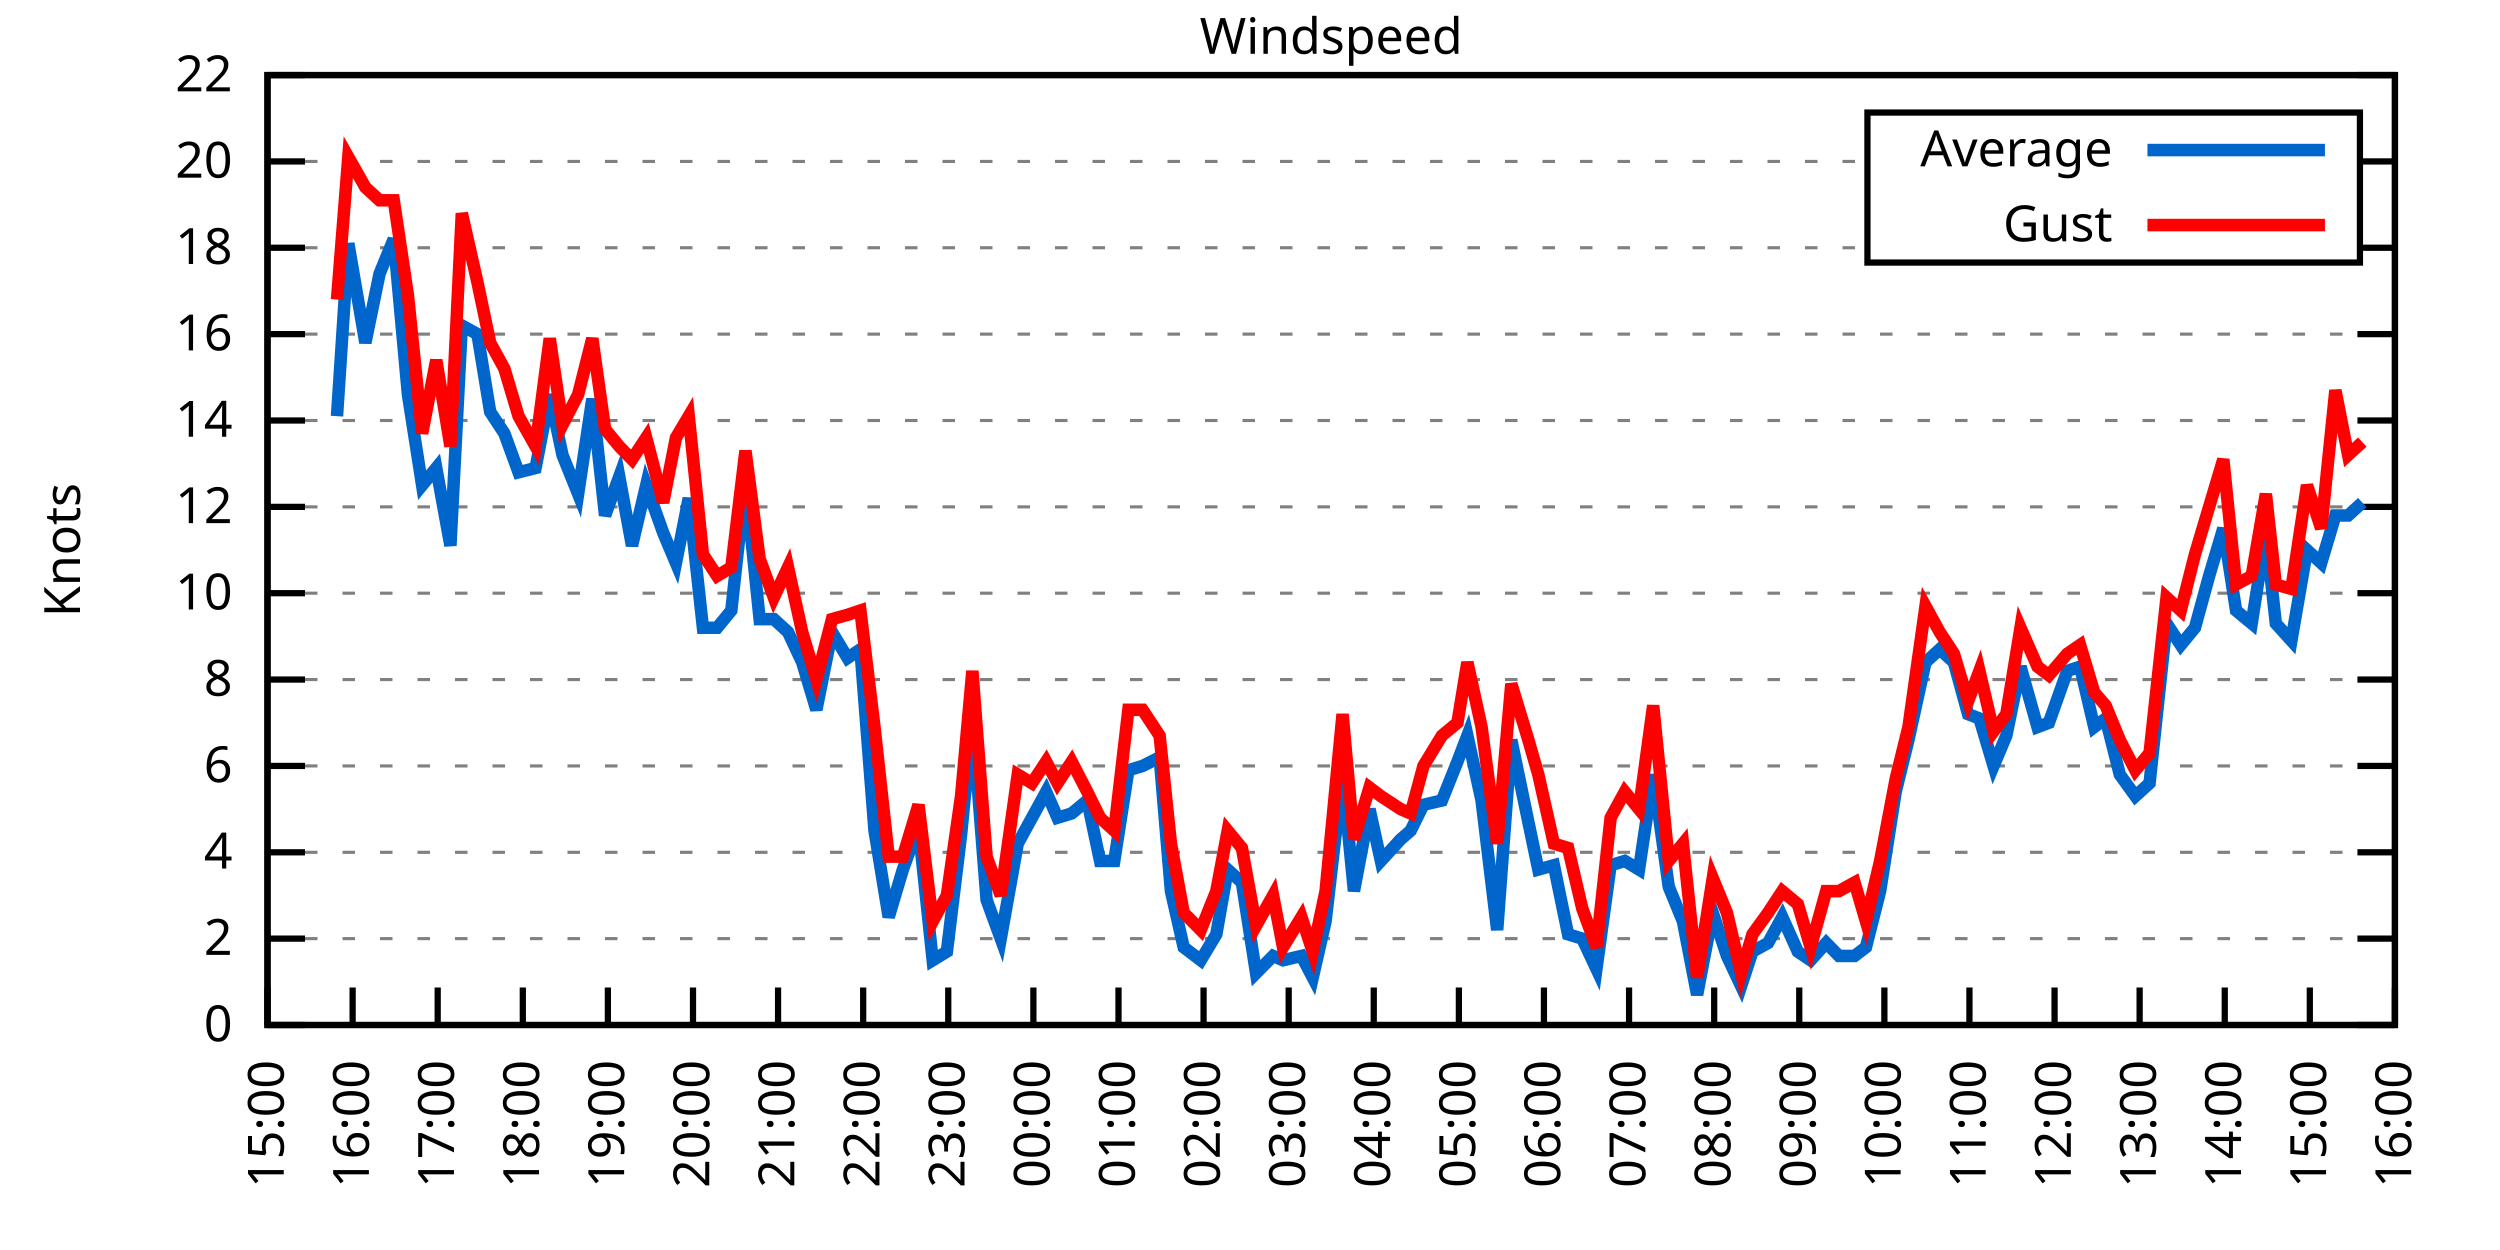
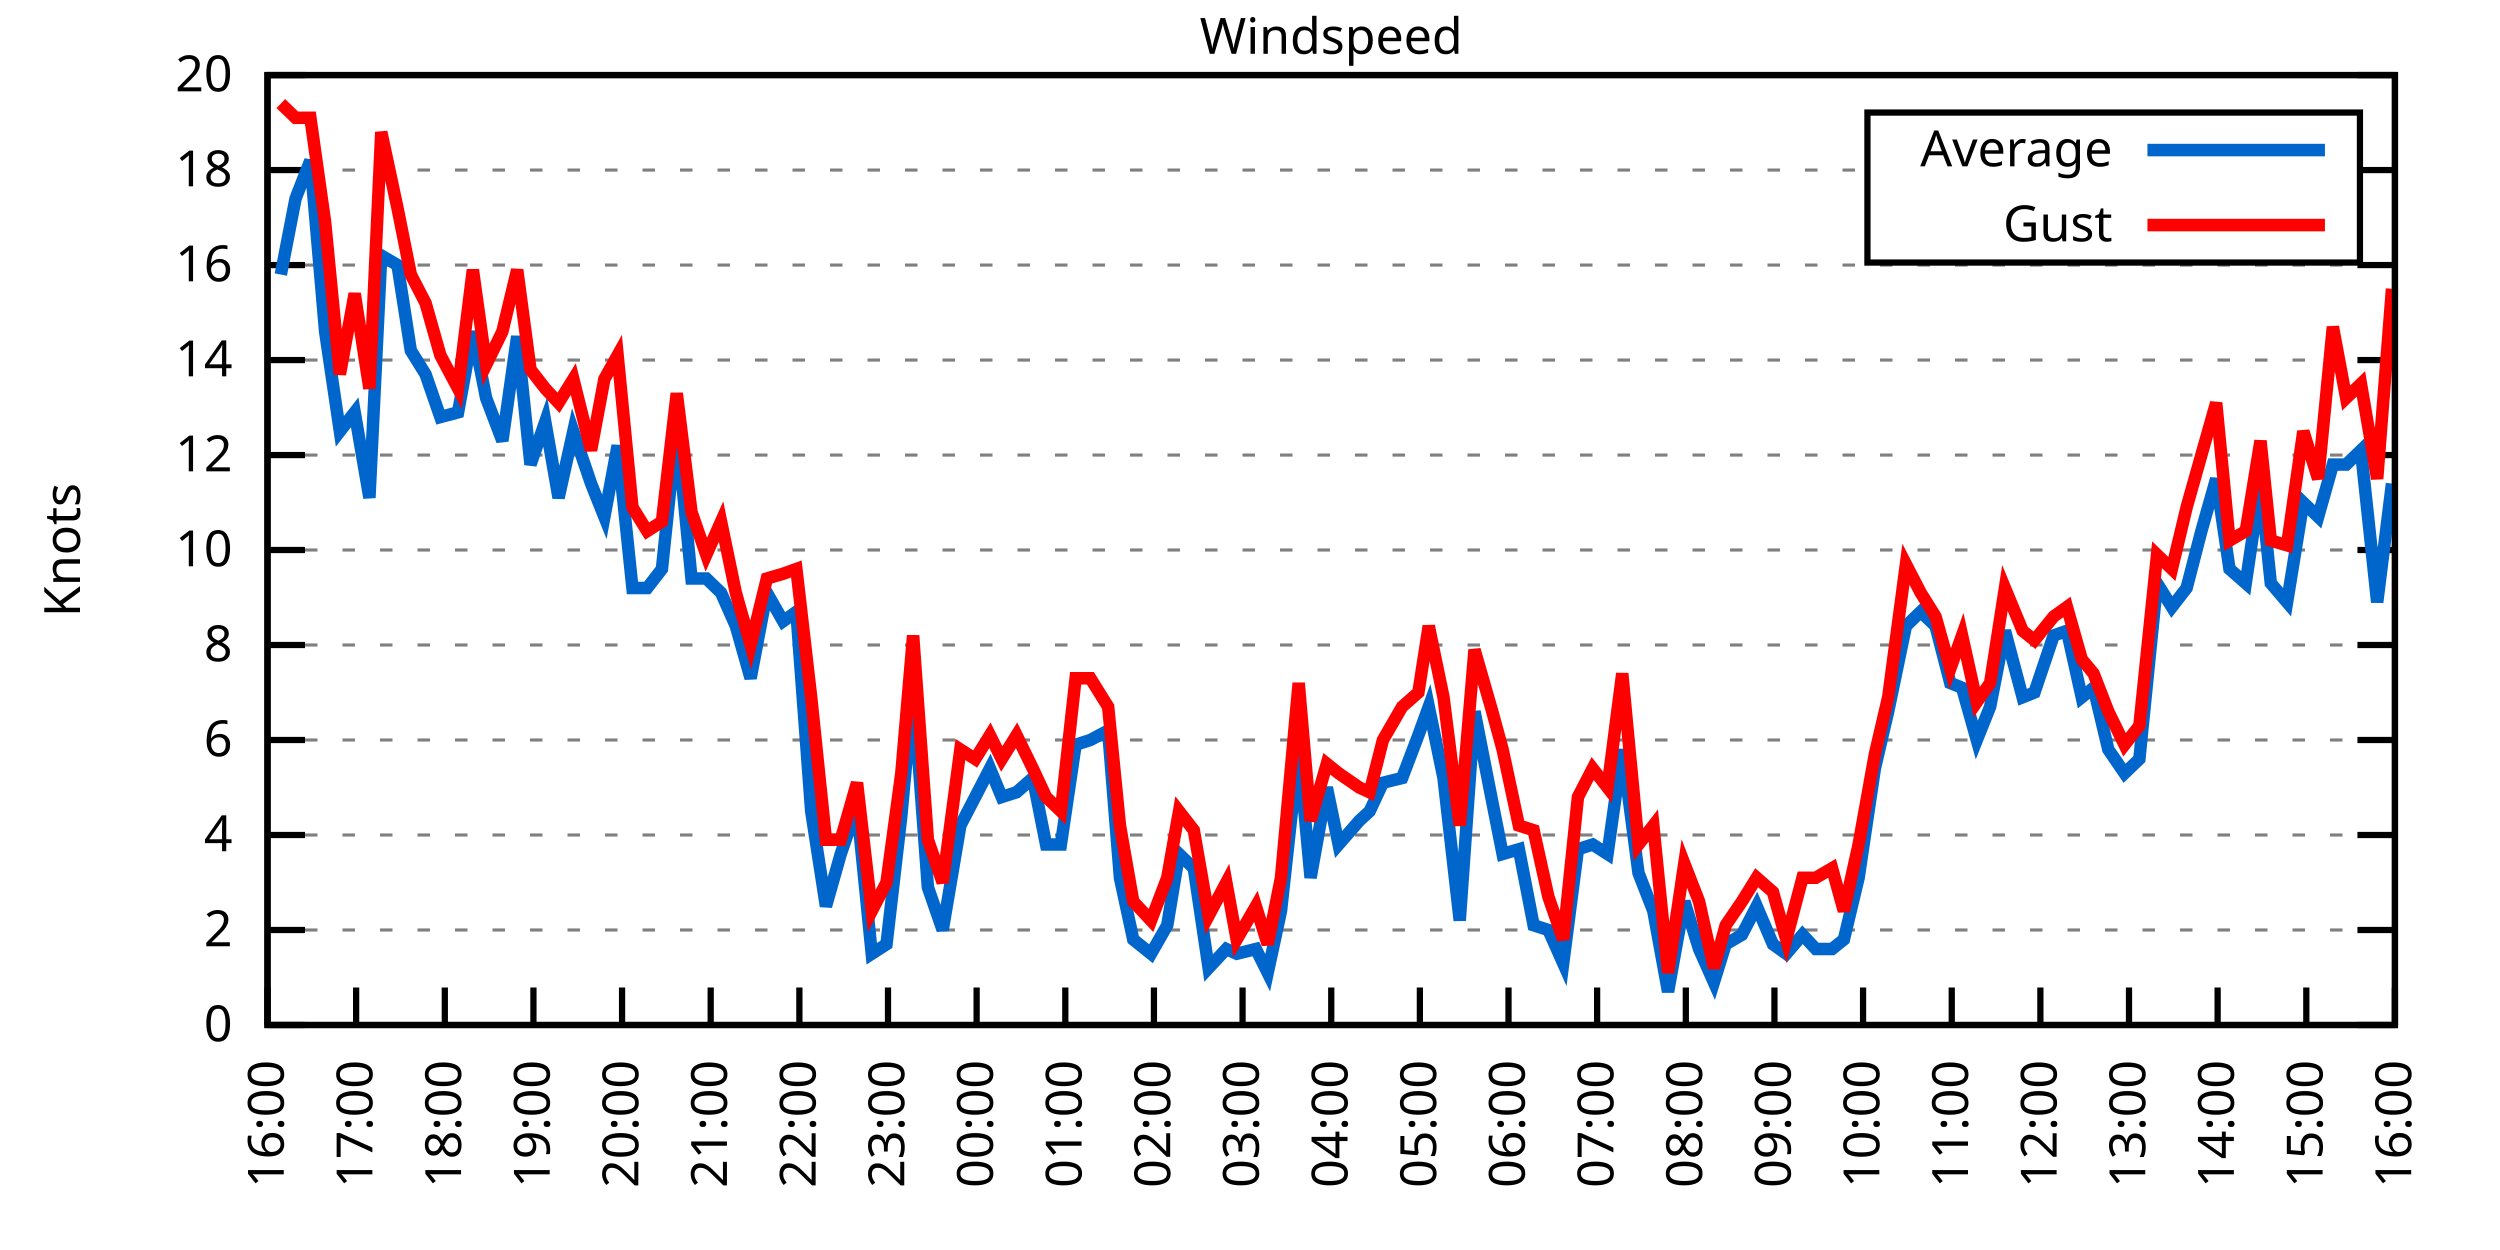
<svg xmlns="http://www.w3.org/2000/svg" xmlns:xlink="http://www.w3.org/1999/xlink" width="400" height="200" viewBox="0 0 400 200">
  <g id="gnuplot_canvas">
    <rect x="0" y="0" width="400" height="200" fill="none" />
    <defs>
      <circle id="gpDot" r="0.5" stroke-width="0.5" stroke="currentColor" />
      <path id="gpPt0" stroke-width="0.333" stroke="currentColor" d="M-1,0 h2 M0,-1 v2" />
      <path id="gpPt1" stroke-width="0.333" stroke="currentColor" d="M-1,-1 L1,1 M1,-1 L-1,1" />
      <path id="gpPt2" stroke-width="0.333" stroke="currentColor" d="M-1,0 L1,0 M0,-1 L0,1 M-1,-1 L1,1 M-1,1 L1,-1" />
      <rect id="gpPt3" stroke-width="0.333" stroke="currentColor" x="-1" y="-1" width="2" height="2" />
      <rect id="gpPt4" stroke-width="0.333" stroke="currentColor" fill="currentColor" x="-1" y="-1" width="2" height="2" />
      <circle id="gpPt5" stroke-width="0.333" stroke="currentColor" cx="0" cy="0" r="1" />
      <use xlink:href="#gpPt5" id="gpPt6" fill="currentColor" stroke="none" />
      <path id="gpPt7" stroke-width="0.333" stroke="currentColor" d="M0,-1.33 L-1.33,0.67 L1.33,0.67 z" />
      <use xlink:href="#gpPt7" id="gpPt8" fill="currentColor" stroke="none" />
      <use xlink:href="#gpPt7" id="gpPt9" stroke="currentColor" transform="rotate(180)" />
      <use xlink:href="#gpPt9" id="gpPt10" fill="currentColor" stroke="none" />
      <use xlink:href="#gpPt3" id="gpPt11" stroke="currentColor" transform="rotate(45)" />
      <use xlink:href="#gpPt11" id="gpPt12" fill="currentColor" stroke="none" />
      <path id="gpPt13" stroke-width="0.333" stroke="currentColor" d="M0,1.330 L1.265,0.411 L0.782,-1.067 L-0.782,-1.076 L-1.265,0.411 z" />
      <use xlink:href="#gpPt13" id="gpPt14" fill="currentColor" stroke="none" />
      <filter id="textbox" filterUnits="objectBoundingBox" x="0" y="0" height="1" width="1">
        <feFlood flood-color="white" flood-opacity="1" result="bgnd" />
        <feComposite in="SourceGraphic" in2="bgnd" operator="atop" />
      </filter>
      <filter id="greybox" filterUnits="objectBoundingBox" x="0" y="0" height="1" width="1">
        <feFlood flood-color="lightgrey" flood-opacity="1" result="grey" />
        <feComposite in="SourceGraphic" in2="grey" operator="atop" />
      </filter>
    </defs>
    <g fill="none" color="white" stroke="currentColor" stroke-width="1.00" stroke-linecap="butt" stroke-linejoin="miter">
</g>
    <g fill="none" color="black" stroke="currentColor" stroke-width="1.00" stroke-linecap="butt" stroke-linejoin="miter">
      <g stroke="none" shape-rendering="crispEdges">
        <polygon fill="rgb(255, 255, 255)" points="42.80,164.00 383.18,164.00 383.18,12.02 42.80,12.02 " />
      </g>
    </g>
    <g fill="none" color="black" stroke="currentColor" stroke-width="1.00" stroke-linecap="butt" stroke-linejoin="miter">
</g>
    <g fill="none" color="black" stroke="black" stroke-width="0.50" stroke-linecap="butt" stroke-linejoin="miter">
</g>
    <g fill="none" color="gray" stroke="currentColor" stroke-width="0.50" stroke-linecap="butt" stroke-linejoin="miter">
      <path stroke="gray" stroke-dasharray="2,4" class="gridline" d="M42.80,164.00 L383.19,164.00  " />
    </g>
    <g fill="none" color="gray" stroke="gray" stroke-width="1.00" stroke-linecap="butt" stroke-linejoin="miter">
</g>
    <g fill="none" color="black" stroke="currentColor" stroke-width="1.00" stroke-linecap="butt" stroke-linejoin="miter">
      <path stroke="black" d="M42.80,164.00 L48.80,164.00 M383.19,164.00 L377.19,164.00  " />
      <g transform="translate(37.20,166.60)" stroke="none" fill="black" font-family="Sans" font-size="8.00" text-anchor="end">
        <text>
          <tspan font-family="Sans"> 0</tspan>
        </text>
      </g>
    </g>
    <g fill="none" color="black" stroke="currentColor" stroke-width="1.00" stroke-linecap="butt" stroke-linejoin="miter">
</g>
    <g fill="none" color="black" stroke="black" stroke-width="0.50" stroke-linecap="butt" stroke-linejoin="miter">
</g>
    <g fill="none" color="gray" stroke="currentColor" stroke-width="0.50" stroke-linecap="butt" stroke-linejoin="miter">
-       <path stroke="gray" stroke-dasharray="2,4" class="gridline" d="M42.80,150.18 L383.19,150.18  " />
-     </g>
-     <g fill="none" color="gray" stroke="gray" stroke-width="1.00" stroke-linecap="butt" stroke-linejoin="miter">
- </g>
-     <g fill="none" color="black" stroke="currentColor" stroke-width="1.00" stroke-linecap="butt" stroke-linejoin="miter">
-       <path stroke="black" d="M42.80,150.18 L48.80,150.18 M383.19,150.18 L377.19,150.18  " />
-       <g transform="translate(37.20,152.78)" stroke="none" fill="black" font-family="Sans" font-size="8.00" text-anchor="end">
+       <path stroke="gray" stroke-dasharray="2,4" class="gridline" d="M42.80,148.80 L383.19,148.80  " />
+     </g>
+     <g fill="none" color="gray" stroke="gray" stroke-width="1.00" stroke-linecap="butt" stroke-linejoin="miter">
+ </g>
+     <g fill="none" color="black" stroke="currentColor" stroke-width="1.00" stroke-linecap="butt" stroke-linejoin="miter">
+       <path stroke="black" d="M42.80,148.80 L48.80,148.80 M383.19,148.80 L377.19,148.80  " />
+       <g transform="translate(37.20,151.40)" stroke="none" fill="black" font-family="Sans" font-size="8.00" text-anchor="end">
        <text>
          <tspan font-family="Sans"> 2</tspan>
        </text>
      </g>
    </g>
    <g fill="none" color="black" stroke="currentColor" stroke-width="1.00" stroke-linecap="butt" stroke-linejoin="miter">
</g>
    <g fill="none" color="black" stroke="black" stroke-width="0.50" stroke-linecap="butt" stroke-linejoin="miter">
</g>
    <g fill="none" color="gray" stroke="currentColor" stroke-width="0.50" stroke-linecap="butt" stroke-linejoin="miter">
-       <path stroke="gray" stroke-dasharray="2,4" class="gridline" d="M42.80,136.37 L383.19,136.37  " />
-     </g>
-     <g fill="none" color="gray" stroke="gray" stroke-width="1.00" stroke-linecap="butt" stroke-linejoin="miter">
- </g>
-     <g fill="none" color="black" stroke="currentColor" stroke-width="1.00" stroke-linecap="butt" stroke-linejoin="miter">
-       <path stroke="black" d="M42.80,136.37 L48.80,136.37 M383.19,136.37 L377.19,136.37  " />
-       <g transform="translate(37.20,138.97)" stroke="none" fill="black" font-family="Sans" font-size="8.00" text-anchor="end">
+       <path stroke="gray" stroke-dasharray="2,4" class="gridline" d="M42.80,133.60 L383.19,133.60  " />
+     </g>
+     <g fill="none" color="gray" stroke="gray" stroke-width="1.00" stroke-linecap="butt" stroke-linejoin="miter">
+ </g>
+     <g fill="none" color="black" stroke="currentColor" stroke-width="1.00" stroke-linecap="butt" stroke-linejoin="miter">
+       <path stroke="black" d="M42.80,133.60 L48.80,133.60 M383.19,133.60 L377.19,133.60  " />
+       <g transform="translate(37.20,136.20)" stroke="none" fill="black" font-family="Sans" font-size="8.00" text-anchor="end">
        <text>
          <tspan font-family="Sans"> 4</tspan>
        </text>
      </g>
    </g>
    <g fill="none" color="black" stroke="currentColor" stroke-width="1.00" stroke-linecap="butt" stroke-linejoin="miter">
</g>
    <g fill="none" color="black" stroke="black" stroke-width="0.50" stroke-linecap="butt" stroke-linejoin="miter">
</g>
    <g fill="none" color="gray" stroke="currentColor" stroke-width="0.50" stroke-linecap="butt" stroke-linejoin="miter">
-       <path stroke="gray" stroke-dasharray="2,4" class="gridline" d="M42.80,122.55 L383.19,122.55  " />
-     </g>
-     <g fill="none" color="gray" stroke="gray" stroke-width="1.00" stroke-linecap="butt" stroke-linejoin="miter">
- </g>
-     <g fill="none" color="black" stroke="currentColor" stroke-width="1.00" stroke-linecap="butt" stroke-linejoin="miter">
-       <path stroke="black" d="M42.80,122.55 L48.80,122.55 M383.19,122.55 L377.19,122.55  " />
-       <g transform="translate(37.20,125.15)" stroke="none" fill="black" font-family="Sans" font-size="8.00" text-anchor="end">
+       <path stroke="gray" stroke-dasharray="2,4" class="gridline" d="M42.80,118.40 L383.19,118.40  " />
+     </g>
+     <g fill="none" color="gray" stroke="gray" stroke-width="1.00" stroke-linecap="butt" stroke-linejoin="miter">
+ </g>
+     <g fill="none" color="black" stroke="currentColor" stroke-width="1.00" stroke-linecap="butt" stroke-linejoin="miter">
+       <path stroke="black" d="M42.80,118.40 L48.80,118.40 M383.19,118.40 L377.19,118.40  " />
+       <g transform="translate(37.20,121.00)" stroke="none" fill="black" font-family="Sans" font-size="8.00" text-anchor="end">
        <text>
          <tspan font-family="Sans"> 6</tspan>
        </text>
      </g>
    </g>
    <g fill="none" color="black" stroke="currentColor" stroke-width="1.00" stroke-linecap="butt" stroke-linejoin="miter">
</g>
    <g fill="none" color="black" stroke="black" stroke-width="0.50" stroke-linecap="butt" stroke-linejoin="miter">
</g>
    <g fill="none" color="gray" stroke="currentColor" stroke-width="0.50" stroke-linecap="butt" stroke-linejoin="miter">
-       <path stroke="gray" stroke-dasharray="2,4" class="gridline" d="M42.80,108.73 L383.19,108.73  " />
-     </g>
-     <g fill="none" color="gray" stroke="gray" stroke-width="1.00" stroke-linecap="butt" stroke-linejoin="miter">
- </g>
-     <g fill="none" color="black" stroke="currentColor" stroke-width="1.00" stroke-linecap="butt" stroke-linejoin="miter">
-       <path stroke="black" d="M42.80,108.73 L48.80,108.73 M383.19,108.73 L377.19,108.73  " />
-       <g transform="translate(37.20,111.33)" stroke="none" fill="black" font-family="Sans" font-size="8.00" text-anchor="end">
+       <path stroke="gray" stroke-dasharray="2,4" class="gridline" d="M42.80,103.20 L383.19,103.20  " />
+     </g>
+     <g fill="none" color="gray" stroke="gray" stroke-width="1.00" stroke-linecap="butt" stroke-linejoin="miter">
+ </g>
+     <g fill="none" color="black" stroke="currentColor" stroke-width="1.00" stroke-linecap="butt" stroke-linejoin="miter">
+       <path stroke="black" d="M42.80,103.20 L48.80,103.20 M383.19,103.20 L377.19,103.20  " />
+       <g transform="translate(37.20,105.80)" stroke="none" fill="black" font-family="Sans" font-size="8.00" text-anchor="end">
        <text>
          <tspan font-family="Sans"> 8</tspan>
        </text>
      </g>
    </g>
    <g fill="none" color="black" stroke="currentColor" stroke-width="1.00" stroke-linecap="butt" stroke-linejoin="miter">
</g>
    <g fill="none" color="black" stroke="black" stroke-width="0.50" stroke-linecap="butt" stroke-linejoin="miter">
</g>
    <g fill="none" color="gray" stroke="currentColor" stroke-width="0.50" stroke-linecap="butt" stroke-linejoin="miter">
-       <path stroke="gray" stroke-dasharray="2,4" class="gridline" d="M42.80,94.91 L383.19,94.91  " />
-     </g>
-     <g fill="none" color="gray" stroke="gray" stroke-width="1.00" stroke-linecap="butt" stroke-linejoin="miter">
- </g>
-     <g fill="none" color="black" stroke="currentColor" stroke-width="1.00" stroke-linecap="butt" stroke-linejoin="miter">
-       <path stroke="black" d="M42.80,94.91 L48.80,94.91 M383.19,94.91 L377.19,94.91  " />
-       <g transform="translate(37.20,97.51)" stroke="none" fill="black" font-family="Sans" font-size="8.00" text-anchor="end">
+       <path stroke="gray" stroke-dasharray="2,4" class="gridline" d="M42.80,88.00 L383.19,88.00  " />
+     </g>
+     <g fill="none" color="gray" stroke="gray" stroke-width="1.00" stroke-linecap="butt" stroke-linejoin="miter">
+ </g>
+     <g fill="none" color="black" stroke="currentColor" stroke-width="1.00" stroke-linecap="butt" stroke-linejoin="miter">
+       <path stroke="black" d="M42.80,88.00 L48.80,88.00 M383.19,88.00 L377.19,88.00  " />
+       <g transform="translate(37.20,90.60)" stroke="none" fill="black" font-family="Sans" font-size="8.00" text-anchor="end">
        <text>
          <tspan font-family="Sans"> 10</tspan>
        </text>
      </g>
    </g>
    <g fill="none" color="black" stroke="currentColor" stroke-width="1.00" stroke-linecap="butt" stroke-linejoin="miter">
</g>
    <g fill="none" color="black" stroke="black" stroke-width="0.50" stroke-linecap="butt" stroke-linejoin="miter">
</g>
    <g fill="none" color="gray" stroke="currentColor" stroke-width="0.50" stroke-linecap="butt" stroke-linejoin="miter">
-       <path stroke="gray" stroke-dasharray="2,4" class="gridline" d="M42.80,81.10 L383.19,81.10  " />
-     </g>
-     <g fill="none" color="gray" stroke="gray" stroke-width="1.00" stroke-linecap="butt" stroke-linejoin="miter">
- </g>
-     <g fill="none" color="black" stroke="currentColor" stroke-width="1.00" stroke-linecap="butt" stroke-linejoin="miter">
-       <path stroke="black" d="M42.80,81.10 L48.80,81.10 M383.19,81.10 L377.19,81.10  " />
-       <g transform="translate(37.20,83.70)" stroke="none" fill="black" font-family="Sans" font-size="8.00" text-anchor="end">
+       <path stroke="gray" stroke-dasharray="2,4" class="gridline" d="M42.80,72.81 L383.19,72.81  " />
+     </g>
+     <g fill="none" color="gray" stroke="gray" stroke-width="1.00" stroke-linecap="butt" stroke-linejoin="miter">
+ </g>
+     <g fill="none" color="black" stroke="currentColor" stroke-width="1.00" stroke-linecap="butt" stroke-linejoin="miter">
+       <path stroke="black" d="M42.80,72.81 L48.80,72.81 M383.19,72.81 L377.19,72.81  " />
+       <g transform="translate(37.20,75.41)" stroke="none" fill="black" font-family="Sans" font-size="8.00" text-anchor="end">
        <text>
          <tspan font-family="Sans"> 12</tspan>
        </text>
      </g>
    </g>
    <g fill="none" color="black" stroke="currentColor" stroke-width="1.00" stroke-linecap="butt" stroke-linejoin="miter">
</g>
    <g fill="none" color="black" stroke="black" stroke-width="0.50" stroke-linecap="butt" stroke-linejoin="miter">
</g>
    <g fill="none" color="gray" stroke="currentColor" stroke-width="0.50" stroke-linecap="butt" stroke-linejoin="miter">
-       <path stroke="gray" stroke-dasharray="2,4" class="gridline" d="M42.80,67.28 L383.19,67.28  " />
-     </g>
-     <g fill="none" color="gray" stroke="gray" stroke-width="1.00" stroke-linecap="butt" stroke-linejoin="miter">
- </g>
-     <g fill="none" color="black" stroke="currentColor" stroke-width="1.00" stroke-linecap="butt" stroke-linejoin="miter">
-       <path stroke="black" d="M42.80,67.28 L48.80,67.28 M383.19,67.28 L377.19,67.28  " />
-       <g transform="translate(37.20,69.88)" stroke="none" fill="black" font-family="Sans" font-size="8.00" text-anchor="end">
+       <path stroke="gray" stroke-dasharray="2,4" class="gridline" d="M42.80,57.61 L383.19,57.61  " />
+     </g>
+     <g fill="none" color="gray" stroke="gray" stroke-width="1.00" stroke-linecap="butt" stroke-linejoin="miter">
+ </g>
+     <g fill="none" color="black" stroke="currentColor" stroke-width="1.00" stroke-linecap="butt" stroke-linejoin="miter">
+       <path stroke="black" d="M42.80,57.61 L48.80,57.61 M383.19,57.61 L377.19,57.61  " />
+       <g transform="translate(37.20,60.21)" stroke="none" fill="black" font-family="Sans" font-size="8.00" text-anchor="end">
        <text>
          <tspan font-family="Sans"> 14</tspan>
        </text>
      </g>
    </g>
    <g fill="none" color="black" stroke="currentColor" stroke-width="1.00" stroke-linecap="butt" stroke-linejoin="miter">
</g>
    <g fill="none" color="black" stroke="black" stroke-width="0.50" stroke-linecap="butt" stroke-linejoin="miter">
</g>
    <g fill="none" color="gray" stroke="currentColor" stroke-width="0.50" stroke-linecap="butt" stroke-linejoin="miter">
-       <path stroke="gray" stroke-dasharray="2,4" class="gridline" d="M42.80,53.46 L383.19,53.46  " />
-     </g>
-     <g fill="none" color="gray" stroke="gray" stroke-width="1.00" stroke-linecap="butt" stroke-linejoin="miter">
- </g>
-     <g fill="none" color="black" stroke="currentColor" stroke-width="1.00" stroke-linecap="butt" stroke-linejoin="miter">
-       <path stroke="black" d="M42.80,53.46 L48.80,53.46 M383.19,53.46 L377.19,53.46  " />
-       <g transform="translate(37.20,56.06)" stroke="none" fill="black" font-family="Sans" font-size="8.00" text-anchor="end">
+       <path stroke="gray" stroke-dasharray="2,4" class="gridline" d="M42.80,42.41 L383.19,42.41  " />
+     </g>
+     <g fill="none" color="gray" stroke="gray" stroke-width="1.00" stroke-linecap="butt" stroke-linejoin="miter">
+ </g>
+     <g fill="none" color="black" stroke="currentColor" stroke-width="1.00" stroke-linecap="butt" stroke-linejoin="miter">
+       <path stroke="black" d="M42.80,42.41 L48.80,42.41 M383.19,42.41 L377.19,42.41  " />
+       <g transform="translate(37.20,45.01)" stroke="none" fill="black" font-family="Sans" font-size="8.00" text-anchor="end">
        <text>
          <tspan font-family="Sans"> 16</tspan>
        </text>
      </g>
    </g>
    <g fill="none" color="black" stroke="currentColor" stroke-width="1.00" stroke-linecap="butt" stroke-linejoin="miter">
</g>
    <g fill="none" color="black" stroke="black" stroke-width="0.50" stroke-linecap="butt" stroke-linejoin="miter">
</g>
    <g fill="none" color="gray" stroke="currentColor" stroke-width="0.50" stroke-linecap="butt" stroke-linejoin="miter">
-       <path stroke="gray" stroke-dasharray="2,4" class="gridline" d="M42.80,39.64 L298.79,39.64 M377.59,39.64 L383.19,39.64  " />
-     </g>
-     <g fill="none" color="gray" stroke="gray" stroke-width="1.00" stroke-linecap="butt" stroke-linejoin="miter">
- </g>
-     <g fill="none" color="black" stroke="currentColor" stroke-width="1.00" stroke-linecap="butt" stroke-linejoin="miter">
-       <path stroke="black" d="M42.80,39.64 L48.80,39.64 M383.19,39.64 L377.19,39.64  " />
-       <g transform="translate(37.20,42.24)" stroke="none" fill="black" font-family="Sans" font-size="8.00" text-anchor="end">
+       <path stroke="gray" stroke-dasharray="2,4" class="gridline" d="M42.80,27.21 L298.79,27.21 M377.59,27.21 L383.19,27.21  " />
+     </g>
+     <g fill="none" color="gray" stroke="gray" stroke-width="1.00" stroke-linecap="butt" stroke-linejoin="miter">
+ </g>
+     <g fill="none" color="black" stroke="currentColor" stroke-width="1.00" stroke-linecap="butt" stroke-linejoin="miter">
+       <path stroke="black" d="M42.80,27.21 L48.80,27.21 M383.19,27.21 L377.19,27.21  " />
+       <g transform="translate(37.20,29.81)" stroke="none" fill="black" font-family="Sans" font-size="8.00" text-anchor="end">
        <text>
          <tspan font-family="Sans"> 18</tspan>
-         </text>
-       </g>
-     </g>
-     <g fill="none" color="black" stroke="currentColor" stroke-width="1.00" stroke-linecap="butt" stroke-linejoin="miter">
- </g>
-     <g fill="none" color="black" stroke="black" stroke-width="0.50" stroke-linecap="butt" stroke-linejoin="miter">
- </g>
-     <g fill="none" color="gray" stroke="currentColor" stroke-width="0.50" stroke-linecap="butt" stroke-linejoin="miter">
-       <path stroke="gray" stroke-dasharray="2,4" class="gridline" d="M42.80,25.83 L298.79,25.83 M377.59,25.83 L383.19,25.83  " />
-     </g>
-     <g fill="none" color="gray" stroke="gray" stroke-width="1.00" stroke-linecap="butt" stroke-linejoin="miter">
- </g>
-     <g fill="none" color="black" stroke="currentColor" stroke-width="1.00" stroke-linecap="butt" stroke-linejoin="miter">
-       <path stroke="black" d="M42.80,25.83 L48.80,25.83 M383.19,25.83 L377.19,25.83  " />
-       <g transform="translate(37.20,28.43)" stroke="none" fill="black" font-family="Sans" font-size="8.00" text-anchor="end">
-         <text>
-           <tspan font-family="Sans"> 20</tspan>
        </text>
      </g>
    </g>
    <g fill="none" color="black" stroke="currentColor" stroke-width="1.00" stroke-linecap="butt" stroke-linejoin="miter">
</g>
    <g fill="none" color="black" stroke="black" stroke-width="0.50" stroke-linecap="butt" stroke-linejoin="miter">
</g>
    <g fill="none" color="gray" stroke="currentColor" stroke-width="0.50" stroke-linecap="butt" stroke-linejoin="miter">
      <path stroke="gray" stroke-dasharray="2,4" class="gridline" d="M42.80,12.01 L383.19,12.01  " />
    </g>
    <g fill="none" color="gray" stroke="gray" stroke-width="1.00" stroke-linecap="butt" stroke-linejoin="miter">
</g>
    <g fill="none" color="black" stroke="currentColor" stroke-width="1.00" stroke-linecap="butt" stroke-linejoin="miter">
      <path stroke="black" d="M42.80,12.01 L48.80,12.01 M383.19,12.01 L377.19,12.01  " />
      <g transform="translate(37.20,14.61)" stroke="none" fill="black" font-family="Sans" font-size="8.00" text-anchor="end">
        <text>
-           <tspan font-family="Sans"> 22</tspan>
+           <tspan font-family="Sans"> 20</tspan>
        </text>
      </g>
    </g>
    <g fill="none" color="black" stroke="currentColor" stroke-width="1.00" stroke-linecap="butt" stroke-linejoin="miter">
      <path stroke="black" d="M42.80,164.00 L42.80,158.00  " />
      <g transform="translate(45.40,169.60) rotate(270.00)" stroke="none" fill="black" font-family="Sans" font-size="8.00" text-anchor="end">
        <text>
-           <tspan font-family="Sans">15:00</tspan>
-         </text>
-       </g>
-     </g>
-     <g fill="none" color="black" stroke="currentColor" stroke-width="1.00" stroke-linecap="butt" stroke-linejoin="miter">
-       <path stroke="black" d="M56.42,164.00 L56.42,158.00  " />
-       <g transform="translate(59.02,169.60) rotate(270.00)" stroke="none" fill="black" font-family="Sans" font-size="8.00" text-anchor="end">
-         <text>
          <tspan font-family="Sans">16:00</tspan>
        </text>
      </g>
    </g>
    <g fill="none" color="black" stroke="currentColor" stroke-width="1.00" stroke-linecap="butt" stroke-linejoin="miter">
-       <path stroke="black" d="M70.03,164.00 L70.03,158.00  " />
-       <g transform="translate(72.63,169.60) rotate(270.00)" stroke="none" fill="black" font-family="Sans" font-size="8.00" text-anchor="end">
+       <path stroke="black" d="M56.98,164.00 L56.98,158.00  " />
+       <g transform="translate(59.58,169.60) rotate(270.00)" stroke="none" fill="black" font-family="Sans" font-size="8.00" text-anchor="end">
        <text>
          <tspan font-family="Sans">17:00</tspan>
        </text>
      </g>
    </g>
    <g fill="none" color="black" stroke="currentColor" stroke-width="1.00" stroke-linecap="butt" stroke-linejoin="miter">
-       <path stroke="black" d="M83.65,164.00 L83.65,158.00  " />
-       <g transform="translate(86.25,169.60) rotate(270.00)" stroke="none" fill="black" font-family="Sans" font-size="8.00" text-anchor="end">
+       <path stroke="black" d="M71.17,164.00 L71.17,158.00  " />
+       <g transform="translate(73.77,169.60) rotate(270.00)" stroke="none" fill="black" font-family="Sans" font-size="8.00" text-anchor="end">
        <text>
          <tspan font-family="Sans">18:00</tspan>
        </text>
      </g>
    </g>
    <g fill="none" color="black" stroke="currentColor" stroke-width="1.00" stroke-linecap="butt" stroke-linejoin="miter">
-       <path stroke="black" d="M97.26,164.00 L97.26,158.00  " />
-       <g transform="translate(99.86,169.60) rotate(270.00)" stroke="none" fill="black" font-family="Sans" font-size="8.00" text-anchor="end">
+       <path stroke="black" d="M85.35,164.00 L85.35,158.00  " />
+       <g transform="translate(87.95,169.60) rotate(270.00)" stroke="none" fill="black" font-family="Sans" font-size="8.00" text-anchor="end">
        <text>
          <tspan font-family="Sans">19:00</tspan>
        </text>
      </g>
    </g>
    <g fill="none" color="black" stroke="currentColor" stroke-width="1.00" stroke-linecap="butt" stroke-linejoin="miter">
-       <path stroke="black" d="M110.88,164.00 L110.88,158.00  " />
-       <g transform="translate(113.48,169.60) rotate(270.00)" stroke="none" fill="black" font-family="Sans" font-size="8.00" text-anchor="end">
+       <path stroke="black" d="M99.53,164.00 L99.53,158.00  " />
+       <g transform="translate(102.13,169.60) rotate(270.00)" stroke="none" fill="black" font-family="Sans" font-size="8.00" text-anchor="end">
        <text>
          <tspan font-family="Sans">20:00</tspan>
        </text>
      </g>
    </g>
    <g fill="none" color="black" stroke="currentColor" stroke-width="1.00" stroke-linecap="butt" stroke-linejoin="miter">
-       <path stroke="black" d="M124.49,164.00 L124.49,158.00  " />
-       <g transform="translate(127.09,169.60) rotate(270.00)" stroke="none" fill="black" font-family="Sans" font-size="8.00" text-anchor="end">
+       <path stroke="black" d="M113.71,164.00 L113.71,158.00  " />
+       <g transform="translate(116.31,169.60) rotate(270.00)" stroke="none" fill="black" font-family="Sans" font-size="8.00" text-anchor="end">
        <text>
          <tspan font-family="Sans">21:00</tspan>
        </text>
      </g>
    </g>
    <g fill="none" color="black" stroke="currentColor" stroke-width="1.00" stroke-linecap="butt" stroke-linejoin="miter">
-       <path stroke="black" d="M138.11,164.00 L138.11,158.00  " />
-       <g transform="translate(140.71,169.60) rotate(270.00)" stroke="none" fill="black" font-family="Sans" font-size="8.00" text-anchor="end">
+       <path stroke="black" d="M127.90,164.00 L127.90,158.00  " />
+       <g transform="translate(130.50,169.60) rotate(270.00)" stroke="none" fill="black" font-family="Sans" font-size="8.00" text-anchor="end">
        <text>
          <tspan font-family="Sans">22:00</tspan>
        </text>
      </g>
    </g>
    <g fill="none" color="black" stroke="currentColor" stroke-width="1.00" stroke-linecap="butt" stroke-linejoin="miter">
-       <path stroke="black" d="M151.72,164.00 L151.72,158.00  " />
-       <g transform="translate(154.32,169.60) rotate(270.00)" stroke="none" fill="black" font-family="Sans" font-size="8.00" text-anchor="end">
+       <path stroke="black" d="M142.08,164.00 L142.08,158.00  " />
+       <g transform="translate(144.68,169.60) rotate(270.00)" stroke="none" fill="black" font-family="Sans" font-size="8.00" text-anchor="end">
        <text>
          <tspan font-family="Sans">23:00</tspan>
        </text>
      </g>
    </g>
    <g fill="none" color="black" stroke="currentColor" stroke-width="1.00" stroke-linecap="butt" stroke-linejoin="miter">
-       <path stroke="black" d="M165.34,164.00 L165.34,158.00  " />
-       <g transform="translate(167.94,169.60) rotate(270.00)" stroke="none" fill="black" font-family="Sans" font-size="8.00" text-anchor="end">
+       <path stroke="black" d="M156.26,164.00 L156.26,158.00  " />
+       <g transform="translate(158.86,169.60) rotate(270.00)" stroke="none" fill="black" font-family="Sans" font-size="8.00" text-anchor="end">
        <text>
          <tspan font-family="Sans">00:00</tspan>
        </text>
      </g>
    </g>
    <g fill="none" color="black" stroke="currentColor" stroke-width="1.00" stroke-linecap="butt" stroke-linejoin="miter">
-       <path stroke="black" d="M178.96,164.00 L178.96,158.00  " />
-       <g transform="translate(181.56,169.60) rotate(270.00)" stroke="none" fill="black" font-family="Sans" font-size="8.00" text-anchor="end">
+       <path stroke="black" d="M170.45,164.00 L170.45,158.00  " />
+       <g transform="translate(173.05,169.60) rotate(270.00)" stroke="none" fill="black" font-family="Sans" font-size="8.00" text-anchor="end">
        <text>
          <tspan font-family="Sans">01:00</tspan>
        </text>
      </g>
    </g>
    <g fill="none" color="black" stroke="currentColor" stroke-width="1.00" stroke-linecap="butt" stroke-linejoin="miter">
-       <path stroke="black" d="M192.57,164.00 L192.57,158.00  " />
-       <g transform="translate(195.17,169.60) rotate(270.00)" stroke="none" fill="black" font-family="Sans" font-size="8.00" text-anchor="end">
+       <path stroke="black" d="M184.63,164.00 L184.63,158.00  " />
+       <g transform="translate(187.23,169.60) rotate(270.00)" stroke="none" fill="black" font-family="Sans" font-size="8.00" text-anchor="end">
        <text>
          <tspan font-family="Sans">02:00</tspan>
        </text>
      </g>
    </g>
    <g fill="none" color="black" stroke="currentColor" stroke-width="1.00" stroke-linecap="butt" stroke-linejoin="miter">
-       <path stroke="black" d="M206.19,164.00 L206.19,158.00  " />
-       <g transform="translate(208.79,169.60) rotate(270.00)" stroke="none" fill="black" font-family="Sans" font-size="8.00" text-anchor="end">
+       <path stroke="black" d="M198.81,164.00 L198.81,158.00  " />
+       <g transform="translate(201.41,169.60) rotate(270.00)" stroke="none" fill="black" font-family="Sans" font-size="8.00" text-anchor="end">
        <text>
          <tspan font-family="Sans">03:00</tspan>
        </text>
      </g>
    </g>
    <g fill="none" color="black" stroke="currentColor" stroke-width="1.00" stroke-linecap="butt" stroke-linejoin="miter">
-       <path stroke="black" d="M219.80,164.00 L219.80,158.00  " />
-       <g transform="translate(222.40,169.60) rotate(270.00)" stroke="none" fill="black" font-family="Sans" font-size="8.00" text-anchor="end">
+       <path stroke="black" d="M213.00,164.00 L213.00,158.00  " />
+       <g transform="translate(215.60,169.60) rotate(270.00)" stroke="none" fill="black" font-family="Sans" font-size="8.00" text-anchor="end">
        <text>
          <tspan font-family="Sans">04:00</tspan>
        </text>
      </g>
    </g>
    <g fill="none" color="black" stroke="currentColor" stroke-width="1.00" stroke-linecap="butt" stroke-linejoin="miter">
-       <path stroke="black" d="M233.42,164.00 L233.42,158.00  " />
-       <g transform="translate(236.02,169.60) rotate(270.00)" stroke="none" fill="black" font-family="Sans" font-size="8.00" text-anchor="end">
+       <path stroke="black" d="M227.18,164.00 L227.18,158.00  " />
+       <g transform="translate(229.78,169.60) rotate(270.00)" stroke="none" fill="black" font-family="Sans" font-size="8.00" text-anchor="end">
        <text>
          <tspan font-family="Sans">05:00</tspan>
        </text>
      </g>
    </g>
    <g fill="none" color="black" stroke="currentColor" stroke-width="1.00" stroke-linecap="butt" stroke-linejoin="miter">
-       <path stroke="black" d="M247.03,164.00 L247.03,158.00  " />
-       <g transform="translate(249.63,169.60) rotate(270.00)" stroke="none" fill="black" font-family="Sans" font-size="8.00" text-anchor="end">
+       <path stroke="black" d="M241.36,164.00 L241.36,158.00  " />
+       <g transform="translate(243.96,169.60) rotate(270.00)" stroke="none" fill="black" font-family="Sans" font-size="8.00" text-anchor="end">
        <text>
          <tspan font-family="Sans">06:00</tspan>
        </text>
      </g>
    </g>
    <g fill="none" color="black" stroke="currentColor" stroke-width="1.00" stroke-linecap="butt" stroke-linejoin="miter">
-       <path stroke="black" d="M260.65,164.00 L260.65,158.00  " />
-       <g transform="translate(263.25,169.60) rotate(270.00)" stroke="none" fill="black" font-family="Sans" font-size="8.00" text-anchor="end">
+       <path stroke="black" d="M255.54,164.00 L255.54,158.00  " />
+       <g transform="translate(258.14,169.60) rotate(270.00)" stroke="none" fill="black" font-family="Sans" font-size="8.00" text-anchor="end">
        <text>
          <tspan font-family="Sans">07:00</tspan>
        </text>
      </g>
    </g>
    <g fill="none" color="black" stroke="currentColor" stroke-width="1.00" stroke-linecap="butt" stroke-linejoin="miter">
-       <path stroke="black" d="M274.27,164.00 L274.27,158.00  " />
-       <g transform="translate(276.87,169.60) rotate(270.00)" stroke="none" fill="black" font-family="Sans" font-size="8.00" text-anchor="end">
+       <path stroke="black" d="M269.73,164.00 L269.73,158.00  " />
+       <g transform="translate(272.33,169.60) rotate(270.00)" stroke="none" fill="black" font-family="Sans" font-size="8.00" text-anchor="end">
        <text>
          <tspan font-family="Sans">08:00</tspan>
        </text>
      </g>
    </g>
    <g fill="none" color="black" stroke="currentColor" stroke-width="1.00" stroke-linecap="butt" stroke-linejoin="miter">
-       <path stroke="black" d="M287.88,164.00 L287.88,158.00  " />
-       <g transform="translate(290.48,169.60) rotate(270.00)" stroke="none" fill="black" font-family="Sans" font-size="8.00" text-anchor="end">
+       <path stroke="black" d="M283.91,164.00 L283.91,158.00  " />
+       <g transform="translate(286.51,169.60) rotate(270.00)" stroke="none" fill="black" font-family="Sans" font-size="8.00" text-anchor="end">
        <text>
          <tspan font-family="Sans">09:00</tspan>
        </text>
      </g>
    </g>
    <g fill="none" color="black" stroke="currentColor" stroke-width="1.00" stroke-linecap="butt" stroke-linejoin="miter">
-       <path stroke="black" d="M301.50,164.00 L301.50,158.00  " />
-       <g transform="translate(304.10,169.60) rotate(270.00)" stroke="none" fill="black" font-family="Sans" font-size="8.00" text-anchor="end">
+       <path stroke="black" d="M298.09,164.00 L298.09,158.00  " />
+       <g transform="translate(300.69,169.60) rotate(270.00)" stroke="none" fill="black" font-family="Sans" font-size="8.00" text-anchor="end">
        <text>
          <tspan font-family="Sans">10:00</tspan>
        </text>
      </g>
    </g>
    <g fill="none" color="black" stroke="currentColor" stroke-width="1.00" stroke-linecap="butt" stroke-linejoin="miter">
-       <path stroke="black" d="M315.11,164.00 L315.11,158.00  " />
-       <g transform="translate(317.71,169.60) rotate(270.00)" stroke="none" fill="black" font-family="Sans" font-size="8.00" text-anchor="end">
+       <path stroke="black" d="M312.28,164.00 L312.28,158.00  " />
+       <g transform="translate(314.88,169.60) rotate(270.00)" stroke="none" fill="black" font-family="Sans" font-size="8.00" text-anchor="end">
        <text>
          <tspan font-family="Sans">11:00</tspan>
        </text>
      </g>
    </g>
    <g fill="none" color="black" stroke="currentColor" stroke-width="1.00" stroke-linecap="butt" stroke-linejoin="miter">
-       <path stroke="black" d="M328.73,164.00 L328.73,158.00  " />
-       <g transform="translate(331.33,169.60) rotate(270.00)" stroke="none" fill="black" font-family="Sans" font-size="8.00" text-anchor="end">
+       <path stroke="black" d="M326.46,164.00 L326.46,158.00  " />
+       <g transform="translate(329.06,169.60) rotate(270.00)" stroke="none" fill="black" font-family="Sans" font-size="8.00" text-anchor="end">
        <text>
          <tspan font-family="Sans">12:00</tspan>
        </text>
      </g>
    </g>
    <g fill="none" color="black" stroke="currentColor" stroke-width="1.00" stroke-linecap="butt" stroke-linejoin="miter">
-       <path stroke="black" d="M342.34,164.00 L342.34,158.00  " />
-       <g transform="translate(344.94,169.60) rotate(270.00)" stroke="none" fill="black" font-family="Sans" font-size="8.00" text-anchor="end">
+       <path stroke="black" d="M340.64,164.00 L340.64,158.00  " />
+       <g transform="translate(343.24,169.60) rotate(270.00)" stroke="none" fill="black" font-family="Sans" font-size="8.00" text-anchor="end">
        <text>
          <tspan font-family="Sans">13:00</tspan>
        </text>
      </g>
    </g>
    <g fill="none" color="black" stroke="currentColor" stroke-width="1.00" stroke-linecap="butt" stroke-linejoin="miter">
-       <path stroke="black" d="M355.96,164.00 L355.96,158.00  " />
-       <g transform="translate(358.56,169.60) rotate(270.00)" stroke="none" fill="black" font-family="Sans" font-size="8.00" text-anchor="end">
+       <path stroke="black" d="M354.82,164.00 L354.82,158.00  " />
+       <g transform="translate(357.42,169.60) rotate(270.00)" stroke="none" fill="black" font-family="Sans" font-size="8.00" text-anchor="end">
        <text>
          <tspan font-family="Sans">14:00</tspan>
        </text>
      </g>
    </g>
    <g fill="none" color="black" stroke="currentColor" stroke-width="1.00" stroke-linecap="butt" stroke-linejoin="miter">
-       <path stroke="black" d="M369.57,164.00 L369.57,158.00  " />
-       <g transform="translate(372.17,169.60) rotate(270.00)" stroke="none" fill="black" font-family="Sans" font-size="8.00" text-anchor="end">
+       <path stroke="black" d="M369.01,164.00 L369.01,158.00  " />
+       <g transform="translate(371.61,169.60) rotate(270.00)" stroke="none" fill="black" font-family="Sans" font-size="8.00" text-anchor="end">
        <text>
          <tspan font-family="Sans">15:00</tspan>
        </text>
      </g>
    </g>
    <g fill="none" color="black" stroke="currentColor" stroke-width="1.00" stroke-linecap="butt" stroke-linejoin="miter">
      <path stroke="black" d="M383.19,164.00 L383.19,158.00  " />
      <g transform="translate(385.79,169.60) rotate(270.00)" stroke="none" fill="black" font-family="Sans" font-size="8.00" text-anchor="end">
        <text>
          <tspan font-family="Sans">16:00</tspan>
        </text>
      </g>
    </g>
    <g fill="none" color="black" stroke="currentColor" stroke-width="1.00" stroke-linecap="butt" stroke-linejoin="miter">
</g>
    <g fill="none" color="black" stroke="currentColor" stroke-width="1.00" stroke-linecap="butt" stroke-linejoin="miter">
      <path stroke="black" d="M42.80,12.01 L42.80,164.00 L383.19,164.00 L383.19,12.01 L42.80,12.01 Z  " />
    </g>
    <g fill="none" color="black" stroke="currentColor" stroke-width="1.00" stroke-linecap="butt" stroke-linejoin="miter">
</g>
    <g fill="none" color="black" stroke="currentColor" stroke-width="1.00" stroke-linecap="butt" stroke-linejoin="miter">
      <path stroke="black" d="M298.79,42.01 L298.79,18.01 L377.59,18.01 L377.59,42.01 L298.79,42.01 Z  " />
    </g>
    <g id="Windspeed_plot_1">
      <g fill="none" color="white" stroke="black" stroke-width="2.00" stroke-linecap="butt" stroke-linejoin="miter">
</g>
      <g fill="none" color="black" stroke="currentColor" stroke-width="2.00" stroke-linecap="butt" stroke-linejoin="miter">
        <g transform="translate(337.99,26.61)" stroke="none" fill="black" font-family="Sans" font-size="8.00" text-anchor="end">
          <text>
            <tspan font-family="Sans">Average</tspan>
          </text>
        </g>
      </g>
      <g fill="none" color="black" stroke="currentColor" stroke-width="2.00" stroke-linecap="butt" stroke-linejoin="miter">
-         <path stroke="rgb(  0, 102, 204)" d="M343.59,24.01 L371.99,24.01 M53.92,66.59 L55.73,38.95 L58.46,54.84 L60.73,43.79 L63.00,38.26 L65.27,63.13   L67.54,77.64 L69.80,74.88 L72.07,87.31 L73.89,52.08 L76.39,53.46 L78.43,65.90 L80.70,69.35 L82.97,75.57   L85.69,74.88 L87.96,63.13 L90.00,72.81 L92.50,79.02 L94.77,63.82 L96.81,82.48 L99.08,76.26 L101.12,87.31   L103.39,77.64 L106.11,85.24 L108.15,90.08 L110.20,79.71 L112.47,100.44 L114.74,100.44 L117.01,97.68 L119.27,76.95   L121.54,99.06 L123.81,99.06 L126.08,101.13 L128.35,105.97 L130.62,113.57 L133.12,101.13 L135.61,105.28 L137.66,103.89   L139.92,132.91 L142.19,146.73 L144.46,139.13 L146.96,132.22 L149.23,153.64 L151.50,152.26 L153.77,133.60 L155.58,114.95   L157.85,143.96 L160.12,150.18 L162.84,134.98 L165.11,130.84 L167.38,126.69 L169.20,130.84 L171.47,130.15 L173.96,128.08   L176.01,137.75 L178.28,137.75 L180.54,123.24 L182.81,122.55 L185.54,121.17 L187.35,142.58 L189.39,151.56 L192.12,153.64   L194.61,149.49 L196.43,139.13 L198.70,141.20 L200.97,155.71 L203.69,152.95 L205.28,153.64 L208.23,152.95 L210.04,156.40   L212.09,147.42 L214.81,123.93 L216.63,142.58 L219.12,129.46 L220.94,137.75 L224.11,134.29 L225.70,132.91 L227.75,128.77   L230.70,128.08 L233.19,121.86 L234.78,117.71 L237.05,128.08 L239.55,148.80 L241.81,118.40 L244.54,131.53 L246.13,139.13   L248.62,138.44 L250.89,149.49 L253.16,150.18 L255.43,155.02 L257.70,138.44 L259.97,137.75 L262.24,139.13 L264.51,123.93   L267.00,141.89 L269.27,147.42 L271.54,159.16 L274.04,146.04 L276.31,152.95 L278.58,157.78 L280.39,152.26 L282.89,150.87   L285.16,146.73 L287.65,152.26 L289.70,153.64 L292.19,150.87 L294.23,152.95 L296.73,152.95 L298.55,151.56 L300.82,142.58   L303.31,126.69 L305.35,118.40 L308.08,105.97 L310.35,103.89 L312.62,105.97 L314.89,114.26 L316.70,114.95 L318.97,122.55   L321.01,117.71 L323.28,106.66 L326.00,116.33 L327.82,115.64 L330.77,107.35 L332.81,106.66 L335.08,116.33 L336.90,114.95   L339.17,123.93 L341.66,127.38 L343.93,125.31 L346.65,99.75 L348.92,103.20 L351.19,100.44 L353.46,92.15 L355.73,84.55   L357.77,97.68 L360.27,99.75 L362.54,85.24 L364.13,99.75 L366.62,102.51 L369.12,88.00 L371.39,90.08 L373.66,82.48   L375.70,82.48 L377.97,80.41  " />
+         <path stroke="rgb(  0, 102, 204)" d="M343.59,24.01 L371.99,24.01 M44.93,43.93 L47.29,31.77 L49.66,25.69 L52.02,53.05 L54.38,69.01 L56.75,65.97   L59.11,79.65 L61.00,40.89 L63.60,42.41 L65.73,56.09 L68.09,59.89 L70.46,66.73 L73.29,65.97 L75.66,53.05   L77.78,63.69 L80.38,70.53 L82.75,53.81 L84.88,74.33 L87.24,67.49 L89.37,79.65 L91.73,69.01 L94.57,77.37   L96.70,82.69 L98.82,71.29 L101.19,94.08 L103.55,94.08 L105.91,91.04 L108.28,68.25 L110.64,92.56 L113.01,92.56   L115.37,94.84 L117.73,100.16 L120.10,108.52 L122.70,94.84 L125.30,99.40 L127.42,97.88 L129.79,129.80 L132.15,145.00   L134.52,136.64 L137.12,129.04 L139.48,152.60 L141.84,151.08 L144.21,130.56 L146.10,110.04 L148.46,141.96 L150.83,148.80   L153.66,132.08 L156.03,127.52 L158.39,122.96 L160.28,127.52 L162.65,126.76 L165.25,124.48 L167.37,135.12 L169.74,135.12   L172.10,119.16 L174.46,118.40 L177.30,116.88 L179.19,140.44 L181.32,150.32 L184.16,152.60 L186.76,148.04 L188.65,136.64   L191.01,138.92 L193.38,154.88 L196.21,151.84 L197.87,152.60 L200.94,151.84 L202.83,155.64 L204.96,145.76 L207.79,119.92   L209.69,140.44 L212.29,126.00 L214.18,135.12 L217.49,131.32 L219.14,129.80 L221.27,125.24 L224.34,124.48 L226.94,117.64   L228.60,113.08 L230.96,124.48 L233.56,147.28 L235.92,113.84 L238.76,128.28 L240.42,136.64 L243.02,135.88 L245.38,148.04   L247.74,148.80 L250.11,154.12 L252.47,135.88 L254.83,135.12 L257.20,136.64 L259.56,119.92 L262.16,139.68 L264.53,145.76   L266.89,158.68 L269.49,144.24 L271.85,151.84 L274.22,157.16 L276.11,151.08 L278.71,149.56 L281.07,145.00 L283.67,151.08   L285.80,152.60 L288.40,149.56 L290.53,151.84 L293.13,151.84 L295.02,150.32 L297.38,140.44 L299.98,122.96 L302.11,113.84   L304.95,100.16 L307.31,97.88 L309.68,100.16 L312.04,109.28 L313.93,110.04 L316.29,118.40 L318.42,113.08 L320.79,100.92   L323.62,111.56 L325.51,110.80 L328.59,101.68 L330.71,100.92 L333.08,111.56 L334.97,110.04 L337.33,119.92 L339.93,123.72   L342.30,121.44 L345.13,93.32 L347.50,97.12 L349.86,94.08 L352.22,84.97 L354.59,76.61 L356.72,91.04 L359.32,93.32   L361.68,77.37 L363.33,93.32 L365.93,96.36 L368.53,80.41 L370.90,82.69 L373.26,74.33 L375.39,74.33 L377.75,72.05   L380.35,96.36 L382.72,77.37  " />
      </g>
    </g>
    <g id="Windspeed_plot_2">
      <g fill="none" color="black" stroke="currentColor" stroke-width="2.00" stroke-linecap="butt" stroke-linejoin="miter">
        <g transform="translate(337.99,38.61)" stroke="none" fill="black" font-family="Sans" font-size="8.00" text-anchor="end">
          <text>
            <tspan font-family="Sans">Gust</tspan>
          </text>
        </g>
      </g>
      <g fill="none" color="black" stroke="currentColor" stroke-width="2.00" stroke-linecap="butt" stroke-linejoin="miter">
-         <path stroke="rgb(255,   0,   0)" d="M343.59,36.01 L371.99,36.01 M53.92,47.93 L55.73,25.14 L58.46,29.97 L60.73,32.05 L63.00,32.05 L65.27,47.24   L67.54,69.35 L69.80,57.61 L72.07,71.42 L73.89,34.12 L76.39,45.17 L78.43,54.84 L80.70,58.99 L82.97,66.59   L85.69,71.42 L87.96,54.15 L90.00,67.97 L92.50,63.13 L94.77,54.15 L96.81,68.66 L99.08,71.42 L101.12,73.50   L103.39,70.04 L106.11,80.41 L108.15,70.04 L110.20,66.59 L112.47,88.70 L114.74,92.15 L117.01,90.77 L119.27,72.12   L121.54,89.39 L123.81,95.60 L126.08,90.77 L128.35,101.13 L130.62,108.73 L133.12,99.06 L135.61,98.37 L137.66,97.68   L139.92,116.33 L142.19,137.06 L144.46,137.06 L146.96,128.77 L149.23,147.42 L151.50,143.27 L153.77,127.38 L155.58,107.35   L157.85,137.06 L160.12,143.27 L162.84,123.93 L165.11,125.31 L167.38,121.86 L169.20,125.31 L171.47,121.86 L173.96,126.69   L176.01,130.84 L178.28,132.91 L180.54,113.57 L182.81,113.57 L185.54,117.71 L187.35,134.98 L189.39,146.04 L192.12,148.80   L194.61,142.58 L196.43,132.91 L198.70,135.67 L200.97,148.11 L203.69,143.27 L205.28,151.56 L208.23,146.73 L210.04,152.26   L212.09,142.58 L214.81,114.26 L216.63,134.29 L219.12,126.00 L220.94,127.38 L224.11,129.46 L225.70,130.15 L227.75,122.55   L230.70,117.71 L233.19,115.64 L234.78,105.97 L237.05,116.33 L239.55,134.98 L241.81,109.42 L244.54,118.40 L246.13,123.93   L248.62,134.98 L250.89,135.67 L253.16,145.35 L255.43,151.56 L257.70,130.84 L259.97,126.69 L262.24,129.46 L264.51,112.88   L267.00,137.75 L269.27,134.98 L271.54,156.40 L274.04,140.51 L276.31,146.04 L278.58,155.71 L280.39,149.49 L282.89,146.04   L285.16,142.58 L287.65,144.66 L289.70,151.56 L292.19,142.58 L294.23,142.58 L296.73,141.20 L298.55,147.42 L300.82,137.75   L303.31,124.62 L305.35,116.33 L308.08,96.99 L310.35,101.13 L312.62,104.59 L314.89,112.19 L316.70,107.35 L318.97,117.02   L321.01,114.26 L323.28,100.44 L326.00,106.66 L327.82,108.04 L330.77,104.59 L332.81,103.20 L335.08,110.80 L336.90,112.88   L339.17,118.40 L341.66,123.24 L343.93,120.48 L346.65,95.60 L348.92,97.68 L351.19,88.70 L353.46,81.10 L355.73,73.50   L357.77,93.53 L360.27,92.15 L362.54,79.02 L364.13,93.53 L366.62,94.22 L369.12,77.64 L371.39,84.55 L373.66,62.44   L375.70,72.81 L377.97,70.73  " />
+         <path stroke="rgb(255,   0,   0)" d="M343.59,36.01 L371.99,36.01 M44.93,16.57 L47.29,18.85 L49.66,18.85 L52.02,35.57 L54.38,59.89 L56.75,46.97   L59.11,62.17 L61.00,21.13 L63.60,33.29 L65.73,43.93 L68.09,48.49 L70.46,56.85 L73.29,62.17 L75.66,43.17   L77.78,58.37 L80.38,53.05 L82.75,43.17 L84.88,59.13 L87.24,62.17 L89.37,64.45 L91.73,60.65 L94.57,72.05   L96.70,60.65 L98.82,56.85 L101.19,81.17 L103.55,84.97 L105.91,83.45 L108.28,62.93 L110.64,81.93 L113.01,88.76   L115.37,83.45 L117.73,94.84 L120.10,103.20 L122.70,92.56 L125.30,91.80 L127.42,91.04 L129.79,111.56 L132.15,134.36   L134.52,134.36 L137.12,125.24 L139.48,145.76 L141.84,141.20 L144.21,123.72 L146.10,101.68 L148.46,134.36 L150.83,141.20   L153.66,119.92 L156.03,121.44 L158.39,117.64 L160.28,121.44 L162.65,117.64 L165.25,122.96 L167.37,127.52 L169.74,129.80   L172.10,108.52 L174.46,108.52 L177.30,113.08 L179.19,132.08 L181.32,144.24 L184.16,147.28 L186.76,140.44 L188.65,129.80   L191.01,132.84 L193.38,146.52 L196.21,141.20 L197.87,150.32 L200.94,145.00 L202.83,151.08 L204.96,140.44 L207.79,109.28   L209.69,131.32 L212.29,122.20 L214.18,123.72 L217.49,126.00 L219.14,126.76 L221.27,118.40 L224.34,113.08 L226.94,110.80   L228.60,100.16 L230.96,111.56 L233.56,132.08 L235.92,103.96 L238.76,113.84 L240.42,119.92 L243.02,132.08 L245.38,132.84   L247.74,143.48 L250.11,150.32 L252.47,127.52 L254.83,122.96 L257.20,126.00 L259.56,107.76 L262.16,135.12 L264.53,132.08   L266.89,155.64 L269.49,138.16 L271.85,144.24 L274.22,154.88 L276.11,148.04 L278.71,144.24 L281.07,140.44 L283.67,142.72   L285.80,150.32 L288.40,140.44 L290.53,140.44 L293.13,138.92 L295.02,145.76 L297.38,135.12 L299.98,120.68 L302.11,111.56   L304.95,90.28 L307.31,94.84 L309.68,98.64 L312.04,107.00 L313.93,101.68 L316.29,112.32 L318.42,109.28 L320.79,94.08   L323.62,100.92 L325.51,102.44 L328.59,98.64 L330.71,97.12 L333.08,105.48 L334.97,107.76 L337.33,113.84 L339.93,119.16   L342.30,116.12 L345.13,88.76 L347.50,91.04 L349.86,81.17 L352.22,72.81 L354.59,64.45 L356.72,86.49 L359.32,84.97   L361.68,70.53 L363.33,86.49 L365.93,87.25 L368.53,69.01 L370.90,76.61 L373.26,52.29 L375.39,63.69 L377.75,61.41   L380.35,76.61 L382.72,46.21  " />
      </g>
    </g>
    <g fill="none" color="black" stroke="currentColor" stroke-width="2.00" stroke-linecap="butt" stroke-linejoin="miter">
</g>
    <g fill="none" color="black" stroke="black" stroke-width="1.00" stroke-linecap="butt" stroke-linejoin="miter">
</g>
    <g fill="none" color="black" stroke="currentColor" stroke-width="1.00" stroke-linecap="butt" stroke-linejoin="miter">
      <path stroke="black" d="M42.80,12.01 L42.80,164.00 L383.19,164.00 L383.19,12.01 L42.80,12.01 Z  " />
      <g transform="translate(12.80,88.01) rotate(270.00)" stroke="none" fill="black" font-family="Sans" font-size="8.00" text-anchor="middle">
        <text>
          <tspan font-family="Sans">Knots</tspan>
        </text>
      </g>
    </g>
    <g fill="none" color="black" stroke="currentColor" stroke-width="1.00" stroke-linecap="butt" stroke-linejoin="miter">
</g>
    <g fill="none" color="black" stroke="currentColor" stroke-width="1.00" stroke-linecap="butt" stroke-linejoin="miter">
      <g transform="translate(212.99,8.61)" stroke="none" fill="black" font-family="Sans" font-size="8.00" text-anchor="middle">
        <text>
          <tspan font-family="Sans">Windspeed</tspan>
        </text>
      </g>
    </g>
    <g fill="none" color="black" stroke="currentColor" stroke-width="1.00" stroke-linecap="butt" stroke-linejoin="miter">
</g>
  </g>
</svg>
